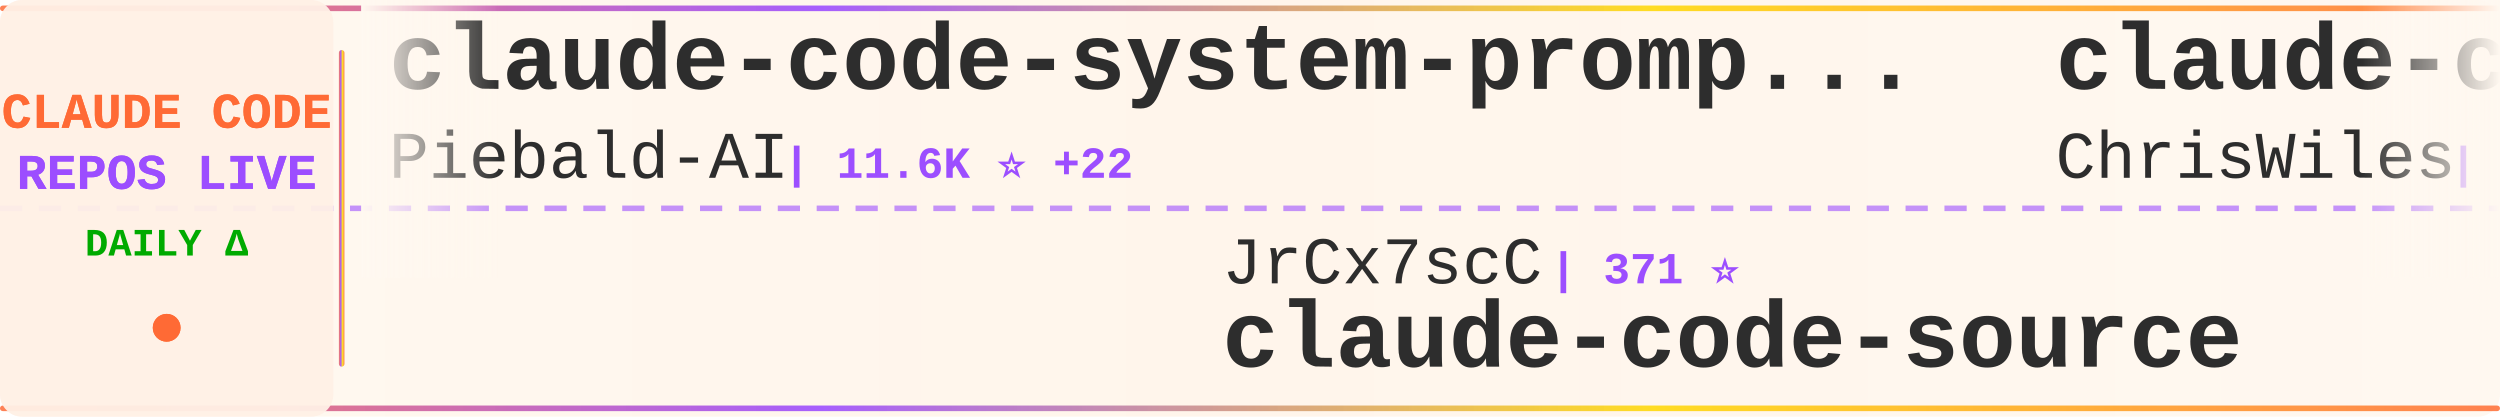
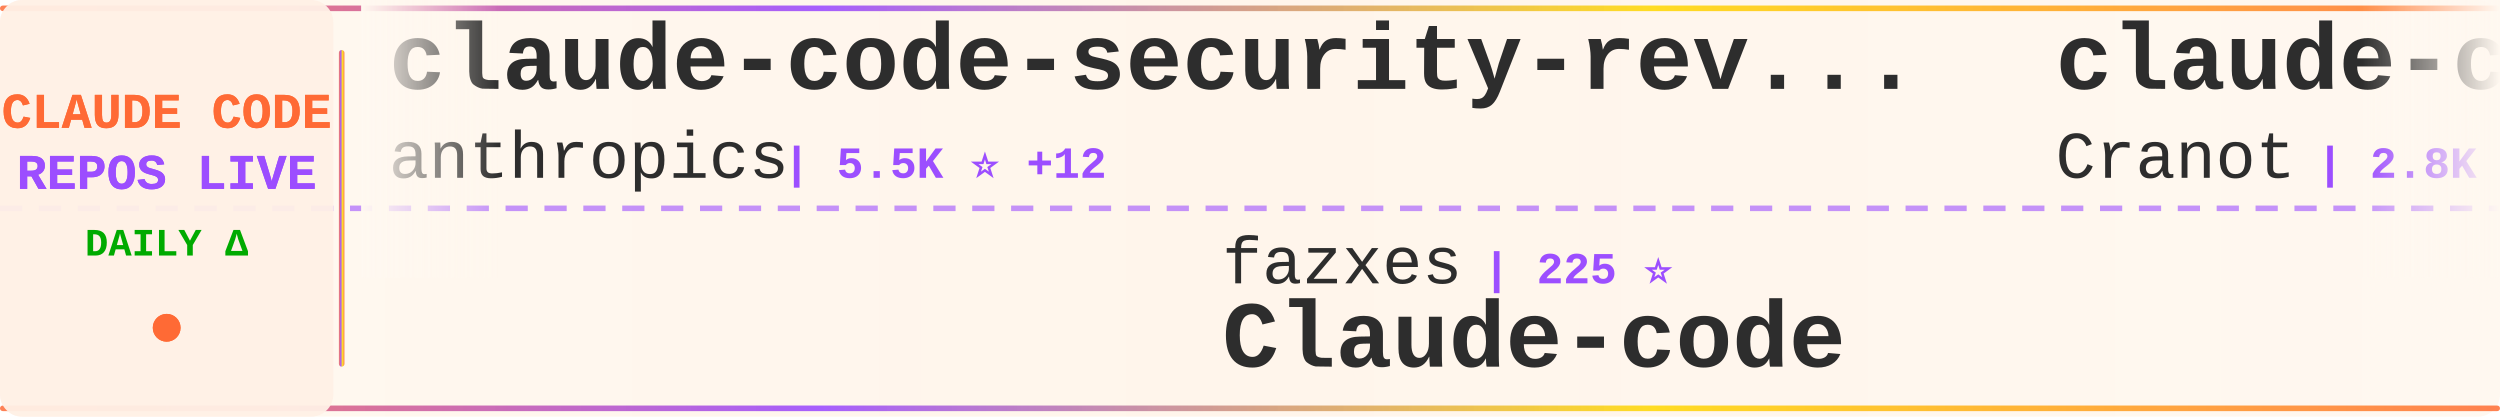
<svg xmlns="http://www.w3.org/2000/svg" width="900" height="150">
  <defs>
    <linearGradient id="tickerBg" x1="0%" y1="0%" x2="100%" y2="0%">
      <stop offset="0%" style="stop-color:#fff8f0;stop-opacity:0.98" />
      <stop offset="50%" style="stop-color:#fff5eb;stop-opacity:1" />
      <stop offset="100%" style="stop-color:#fff8f0;stop-opacity:0.98" />
    </linearGradient>
    <linearGradient id="borderGrad" x1="0%" y1="0%" x2="100%" y2="0%">
      <stop offset="0%" style="stop-color:#FF6B35;stop-opacity:0.85">
        <animate attributeName="stop-opacity" values="0.85;1;0.85" dur="2s" repeatCount="indefinite" />
      </stop>
      <stop offset="33%" style="stop-color:#9C4EFF;stop-opacity:0.9">
        <animate attributeName="stop-opacity" values="0.9;1;0.9" dur="2.2s" repeatCount="indefinite" />
      </stop>
      <stop offset="66%" style="stop-color:#FFD700;stop-opacity:0.85">
        <animate attributeName="stop-opacity" values="0.85;1;0.85" dur="1.8s" repeatCount="indefinite" />
      </stop>
      <stop offset="100%" style="stop-color:#FF6B35;stop-opacity:0.85">
        <animate attributeName="stop-opacity" values="0.85;1;0.85" dur="2s" repeatCount="indefinite" />
      </stop>
    </linearGradient>
    <filter id="textGlow">
      <feGaussianBlur stdDeviation="0.15" result="coloredBlur" />
      <feMerge>
        <feMergeNode in="coloredBlur" />
        <feMergeNode in="SourceGraphic" />
      </feMerge>
    </filter>
    <filter id="metricGlow">
      <feGaussianBlur stdDeviation="0.2" result="coloredBlur" />
      <feMerge>
        <feMergeNode in="coloredBlur" />
        <feMergeNode in="SourceGraphic" />
      </feMerge>
    </filter>
    <linearGradient id="leftFade" x1="0%" y1="0%" x2="100%" y2="0%">
      <stop offset="0%" style="stop-color:#fff8f0;stop-opacity:1" />
      <stop offset="100%" style="stop-color:#fff8f0;stop-opacity:0" />
    </linearGradient>
    <linearGradient id="rightFade" x1="0%" y1="0%" x2="100%" y2="0%">
      <stop offset="0%" style="stop-color:#fff8f0;stop-opacity:0" />
      <stop offset="100%" style="stop-color:#fff8f0;stop-opacity:1" />
    </linearGradient>
  </defs>
  <rect width="900" height="150" fill="url(#tickerBg)" rx="8" />
  <rect x="0" y="2" width="900" height="2" fill="url(#borderGrad)" rx="1" />
  <rect x="0" y="146" width="900" height="2" fill="url(#borderGrad)" rx="1" />
  <line x1="0" y1="75" x2="900" y2="75" stroke="#9C4EFF" stroke-width="2" stroke-dasharray="8 6" opacity="0.6" />
  <rect x="0" y="0" width="120" height="150" fill="#fff0e6" opacity="0.95" rx="8" />
  <text x="60" y="46" font-family="'Courier New', monospace" font-size="18" font-weight="bold" fill="#FF6B35" text-anchor="middle" filter="url(#textGlow)">
    CLAUDE CODE
  </text>
  <text x="60" y="68" font-family="'Courier New', monospace" font-size="18" font-weight="bold" fill="#9C4EFF" text-anchor="middle" filter="url(#textGlow)">
    REPOS LIVE
  </text>
  <text x="60" y="92" font-family="'Courier New', monospace" font-size="14" font-weight="bold" fill="#00aa00" text-anchor="middle">
    DAILY Δ
  </text>
  <circle cx="60" cy="118" r="5" fill="#FF6B35" filter="url(#metricGlow)">
    <animate attributeName="r" values="4;6;4" dur="1.5s" repeatCount="indefinite" />
    <animate attributeName="opacity" values="0.6;1;0.6" dur="1.5s" repeatCount="indefinite" />
  </circle>
  <rect x="122" y="18" width="2" height="114" fill="url(#borderGrad)" rx="1" />
  <clipPath id="tickerClip">
    <rect x="130" y="0" width="770" height="150" />
  </clipPath>
  <g clip-path="url(#tickerClip)">
    <g id="tickerItems">
      <animateTransform attributeName="transform" attributeType="XML" type="translate" from="0 0" to="-3000 0" dur="54s" repeatCount="indefinite" />
      <g transform="translate(0, 0)">
-         <text x="140" y="32" font-family="'Courier New', monospace" font-size="34" font-weight="bold" fill="#2d2d2d">claude-code-system-promp...</text>
-         <text x="140" y="64" font-family="'Courier New', monospace" font-size="24" font-weight="normal" fill="#2d2d2d" opacity="1.0">Piebald-AI</text>
-         <text x="282" y="64" font-family="'Courier New', monospace" font-size="16" font-weight="bold" fill="#9C4EFF"> | 11.6K ⭐ +22</text>
+         <text x="140" y="32" font-family="'Courier New', monospace" font-size="34" font-weight="bold" fill="#2d2d2d">claude-code-security-rev...</text>
+         <text x="140" y="64" font-family="'Courier New', monospace" font-size="24" font-weight="normal" fill="#2d2d2d" opacity="1.0">anthropics</text>
+         <text x="282" y="64" font-family="'Courier New', monospace" font-size="16" font-weight="bold" fill="#9C4EFF"> | 5.5K ⭐ +12</text>
      </g>
      <g transform="translate(300, 0)">
-         <text x="140" y="102" font-family="'Courier New', monospace" font-size="24" font-weight="normal" fill="#2d2d2d" opacity="1.0">JrCx7scC</text>
-         <text x="258" y="102" font-family="'Courier New', monospace" font-size="16" font-weight="bold" fill="#9C4EFF"> | 371 ⭐</text>
-         <text x="140" y="132" font-family="'Courier New', monospace" font-size="34" font-weight="bold" fill="#2d2d2d">claude-code-source</text>
+         <text x="140" y="102" font-family="'Courier New', monospace" font-size="24" font-weight="normal" fill="#2d2d2d" opacity="1.0">fazxes</text>
+         <text x="234" y="102" font-family="'Courier New', monospace" font-size="16" font-weight="bold" fill="#9C4EFF"> | 225 ⭐</text>
+         <text x="140" y="132" font-family="'Courier New', monospace" font-size="34" font-weight="bold" fill="#2d2d2d">Claude-code</text>
      </g>
      <g transform="translate(600, 0)">
-         <text x="140" y="32" font-family="'Courier New', monospace" font-size="34" font-weight="bold" fill="#2d2d2d">claude-code-showcase</text>
-         <text x="140" y="64" font-family="'Courier New', monospace" font-size="24" font-weight="normal" fill="#2d2d2d" opacity="1.0">ChrisWiles</text>
-         <text x="282" y="64" font-family="'Courier New', monospace" font-size="16" font-weight="bold" fill="#9C4EFF"> | 6.0K ⭐ +2</text>
+         <text x="140" y="32" font-family="'Courier New', monospace" font-size="34" font-weight="bold" fill="#2d2d2d">claude-code-guide</text>
+         <text x="140" y="64" font-family="'Courier New', monospace" font-size="24" font-weight="normal" fill="#2d2d2d" opacity="1.0">Cranot</text>
+         <text x="234" y="64" font-family="'Courier New', monospace" font-size="16" font-weight="bold" fill="#9C4EFF"> | 2.8K ⭐ +1</text>
      </g>
      <g transform="translate(900, 0)">
-         <text x="140" y="102" font-family="'Courier New', monospace" font-size="24" font-weight="normal" fill="#2d2d2d" opacity="1.0">luyao618</text>
-         <text x="258" y="102" font-family="'Courier New', monospace" font-size="16" font-weight="bold" fill="#9C4EFF"> | 1.6K ⭐ +2</text>
-         <text x="140" y="132" font-family="'Courier New', monospace" font-size="34" font-weight="bold" fill="#2d2d2d">Claude-Code-Source-Study</text>
+         <text x="140" y="102" font-family="'Courier New', monospace" font-size="24" font-weight="normal" fill="#2d2d2d" opacity="1.0">Pimzino</text>
+         <text x="246" y="102" font-family="'Courier New', monospace" font-size="16" font-weight="bold" fill="#9C4EFF"> | 3.8K ⭐ +1</text>
+         <text x="140" y="132" font-family="'Courier New', monospace" font-size="34" font-weight="bold" fill="#2d2d2d">claude-code-spec-workflo...</text>
      </g>
      <g transform="translate(1200, 0)">
-         <text x="140" y="32" font-family="'Courier New', monospace" font-size="34" font-weight="bold" fill="#2d2d2d">oh-my-claudecode</text>
-         <text x="140" y="64" font-family="'Courier New', monospace" font-size="24" font-weight="normal" fill="#2d2d2d" opacity="1.0">Yeachan-Heo</text>
-         <text x="294" y="64" font-family="'Courier New', monospace" font-size="16" font-weight="bold" fill="#9C4EFF"> | 37.4K ⭐ +36</text>
+         <text x="140" y="32" font-family="'Courier New', monospace" font-size="34" font-weight="bold" fill="#2d2d2d">Dive-into-Claude-Code</text>
+         <text x="140" y="64" font-family="'Courier New', monospace" font-size="24" font-weight="normal" fill="#2d2d2d" opacity="1.0">VILA-Lab</text>
+         <text x="258" y="64" font-family="'Courier New', monospace" font-size="16" font-weight="bold" fill="#9C4EFF"> | 1.8K ⭐ +3</text>
      </g>
      <g transform="translate(1500, 0)">
-         <text x="140" y="102" font-family="'Courier New', monospace" font-size="24" font-weight="normal" fill="#2d2d2d" opacity="1.0">diet103</text>
-         <text x="246" y="102" font-family="'Courier New', monospace" font-size="16" font-weight="bold" fill="#9C4EFF"> | 9.7K ⭐ +3</text>
-         <text x="140" y="132" font-family="'Courier New', monospace" font-size="34" font-weight="bold" fill="#2d2d2d">claude-code-infrastructu...</text>
+         <text x="140" y="102" font-family="'Courier New', monospace" font-size="24" font-weight="normal" fill="#2d2d2d" opacity="1.0">wanshuiyin</text>
+         <text x="282" y="102" font-family="'Courier New', monospace" font-size="16" font-weight="bold" fill="#9C4EFF"> | 13.0K ⭐ +43</text>
+         <text x="140" y="132" font-family="'Courier New', monospace" font-size="34" font-weight="bold" fill="#2d2d2d">Auto-claude-code-researc...</text>
      </g>
      <g transform="translate(1800, 0)">
-         <text x="140" y="32" font-family="'Courier New', monospace" font-size="34" font-weight="bold" fill="#2d2d2d">arcads-claude-code</text>
-         <text x="140" y="64" font-family="'Courier New', monospace" font-size="24" font-weight="normal" fill="#2d2d2d" opacity="1.0">krusemediallc</text>
-         <text x="318" y="64" font-family="'Courier New', monospace" font-size="16" font-weight="bold" fill="#9C4EFF"> | 969 ⭐ +8</text>
+         <text x="140" y="32" font-family="'Courier New', monospace" font-size="34" font-weight="bold" fill="#2d2d2d">Claude-Code-Usage-Monito...</text>
+         <text x="140" y="64" font-family="'Courier New', monospace" font-size="24" font-weight="normal" fill="#2d2d2d" opacity="1.0">Maciek-roboblog</text>
+         <text x="342" y="64" font-family="'Courier New', monospace" font-size="16" font-weight="bold" fill="#9C4EFF"> | 8.4K ⭐ +3</text>
      </g>
      <g transform="translate(2100, 0)">
-         <text x="140" y="102" font-family="'Courier New', monospace" font-size="24" font-weight="normal" fill="#2d2d2d" opacity="1.0">ponponon</text>
-         <text x="258" y="102" font-family="'Courier New', monospace" font-size="16" font-weight="bold" fill="#9C4EFF"> | 2.3K ⭐ +1</text>
-         <text x="140" y="132" font-family="'Courier New', monospace" font-size="34" font-weight="bold" fill="#2d2d2d">claude_code_src</text>
+         <text x="140" y="102" font-family="'Courier New', monospace" font-size="24" font-weight="normal" fill="#2d2d2d" opacity="1.0">alejandrobalderas</text>
+         <text x="366" y="102" font-family="'Courier New', monospace" font-size="16" font-weight="bold" fill="#9C4EFF"> | 2.4K ⭐ +3</text>
+         <text x="140" y="132" font-family="'Courier New', monospace" font-size="34" font-weight="bold" fill="#2d2d2d">claude-code-from-source</text>
      </g>
      <g transform="translate(2400, 0)">
-         <text x="140" y="32" font-family="'Courier New', monospace" font-size="34" font-weight="bold" fill="#2d2d2d">claude-coder</text>
-         <text x="140" y="64" font-family="'Courier New', monospace" font-size="24" font-weight="normal" fill="#2d2d2d" opacity="1.0">kodu-ai</text>
-         <text x="246" y="64" font-family="'Courier New', monospace" font-size="16" font-weight="bold" fill="#9C4EFF"> | 5.3K ⭐</text>
+         <text x="140" y="32" font-family="'Courier New', monospace" font-size="34" font-weight="bold" fill="#2d2d2d">sc-claude-code-files</text>
+         <text x="140" y="64" font-family="'Courier New', monospace" font-size="24" font-weight="normal" fill="#2d2d2d" opacity="1.0">https-deeplearning-ai</text>
+         <text x="414" y="64" font-family="'Courier New', monospace" font-size="16" font-weight="bold" fill="#9C4EFF"> | 533 ⭐</text>
      </g>
      <g transform="translate(2700, 0)">
-         <text x="140" y="102" font-family="'Courier New', monospace" font-size="24" font-weight="normal" fill="#2d2d2d" opacity="1.0">OneRedOak</text>
-         <text x="270" y="102" font-family="'Courier New', monospace" font-size="16" font-weight="bold" fill="#9C4EFF"> | 3.9K ⭐ +19</text>
-         <text x="140" y="132" font-family="'Courier New', monospace" font-size="34" font-weight="bold" fill="#2d2d2d">claude-code-workflows</text>
+         <text x="140" y="102" font-family="'Courier New', monospace" font-size="24" font-weight="normal" fill="#2d2d2d" opacity="1.0">liuup</text>
+         <text x="222" y="102" font-family="'Courier New', monospace" font-size="16" font-weight="bold" fill="#9C4EFF"> | 3.4K ⭐ +12</text>
+         <text x="140" y="132" font-family="'Courier New', monospace" font-size="34" font-weight="bold" fill="#2d2d2d">claude-code-analysis</text>
      </g>
      <g transform="translate(3000, 0)">
-         <text x="140" y="32" font-family="'Courier New', monospace" font-size="34" font-weight="bold" fill="#2d2d2d">claude-code-system-promp...</text>
-         <text x="140" y="64" font-family="'Courier New', monospace" font-size="24" font-weight="normal" fill="#2d2d2d" opacity="1.0">Piebald-AI</text>
-         <text x="282" y="64" font-family="'Courier New', monospace" font-size="16" font-weight="bold" fill="#9C4EFF"> | 11.6K ⭐ +22</text>
+         <text x="140" y="32" font-family="'Courier New', monospace" font-size="34" font-weight="bold" fill="#2d2d2d">claude-code-security-rev...</text>
+         <text x="140" y="64" font-family="'Courier New', monospace" font-size="24" font-weight="normal" fill="#2d2d2d" opacity="1.0">anthropics</text>
+         <text x="282" y="64" font-family="'Courier New', monospace" font-size="16" font-weight="bold" fill="#9C4EFF"> | 5.5K ⭐ +12</text>
      </g>
      <g transform="translate(3300, 0)">
-         <text x="140" y="102" font-family="'Courier New', monospace" font-size="24" font-weight="normal" fill="#2d2d2d" opacity="1.0">JrCx7scC</text>
-         <text x="258" y="102" font-family="'Courier New', monospace" font-size="16" font-weight="bold" fill="#9C4EFF"> | 371 ⭐</text>
-         <text x="140" y="132" font-family="'Courier New', monospace" font-size="34" font-weight="bold" fill="#2d2d2d">claude-code-source</text>
+         <text x="140" y="102" font-family="'Courier New', monospace" font-size="24" font-weight="normal" fill="#2d2d2d" opacity="1.0">fazxes</text>
+         <text x="234" y="102" font-family="'Courier New', monospace" font-size="16" font-weight="bold" fill="#9C4EFF"> | 225 ⭐</text>
+         <text x="140" y="132" font-family="'Courier New', monospace" font-size="34" font-weight="bold" fill="#2d2d2d">Claude-code</text>
      </g>
      <g transform="translate(3600, 0)">
-         <text x="140" y="32" font-family="'Courier New', monospace" font-size="34" font-weight="bold" fill="#2d2d2d">claude-code-showcase</text>
-         <text x="140" y="64" font-family="'Courier New', monospace" font-size="24" font-weight="normal" fill="#2d2d2d" opacity="1.0">ChrisWiles</text>
-         <text x="282" y="64" font-family="'Courier New', monospace" font-size="16" font-weight="bold" fill="#9C4EFF"> | 6.0K ⭐ +2</text>
+         <text x="140" y="32" font-family="'Courier New', monospace" font-size="34" font-weight="bold" fill="#2d2d2d">claude-code-guide</text>
+         <text x="140" y="64" font-family="'Courier New', monospace" font-size="24" font-weight="normal" fill="#2d2d2d" opacity="1.0">Cranot</text>
+         <text x="234" y="64" font-family="'Courier New', monospace" font-size="16" font-weight="bold" fill="#9C4EFF"> | 2.8K ⭐ +1</text>
      </g>
      <g transform="translate(3900, 0)">
-         <text x="140" y="102" font-family="'Courier New', monospace" font-size="24" font-weight="normal" fill="#2d2d2d" opacity="1.0">luyao618</text>
-         <text x="258" y="102" font-family="'Courier New', monospace" font-size="16" font-weight="bold" fill="#9C4EFF"> | 1.6K ⭐ +2</text>
-         <text x="140" y="132" font-family="'Courier New', monospace" font-size="34" font-weight="bold" fill="#2d2d2d">Claude-Code-Source-Study</text>
+         <text x="140" y="102" font-family="'Courier New', monospace" font-size="24" font-weight="normal" fill="#2d2d2d" opacity="1.0">Pimzino</text>
+         <text x="246" y="102" font-family="'Courier New', monospace" font-size="16" font-weight="bold" fill="#9C4EFF"> | 3.8K ⭐ +1</text>
+         <text x="140" y="132" font-family="'Courier New', monospace" font-size="34" font-weight="bold" fill="#2d2d2d">claude-code-spec-workflo...</text>
      </g>
    </g>
  </g>
  <rect x="130" y="0" width="50" height="100" fill="url(#leftFade)" />
  <rect x="850" y="0" width="50" height="100" fill="url(#rightFade)" />
</svg>
